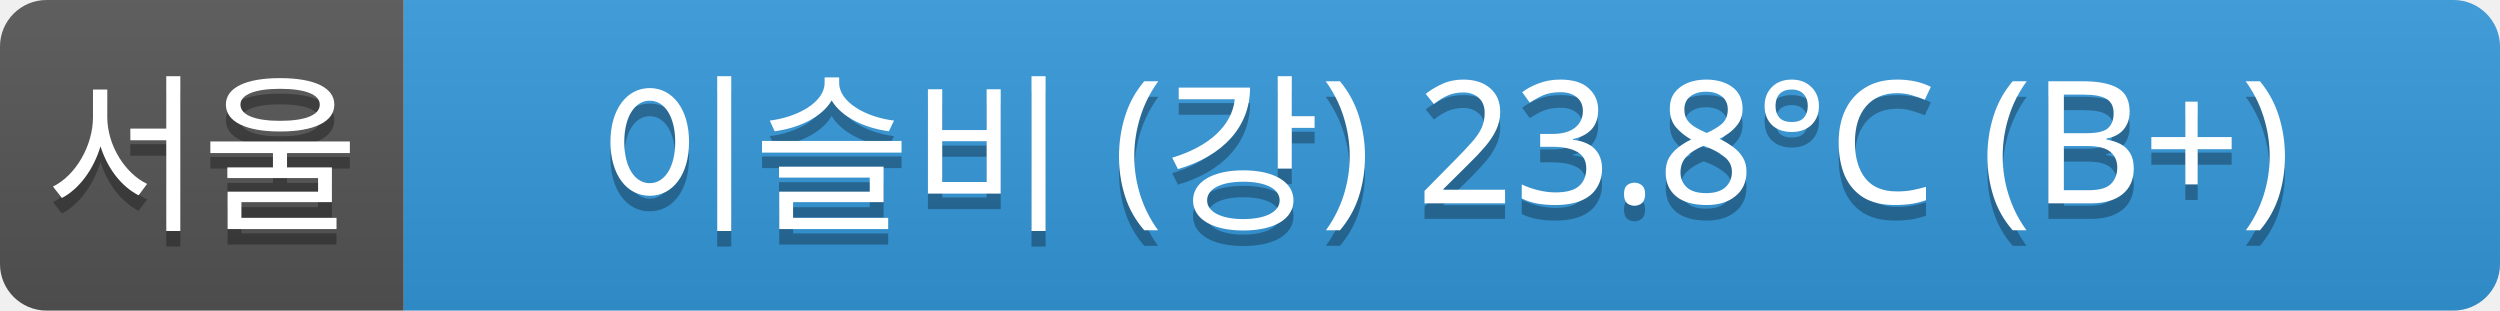
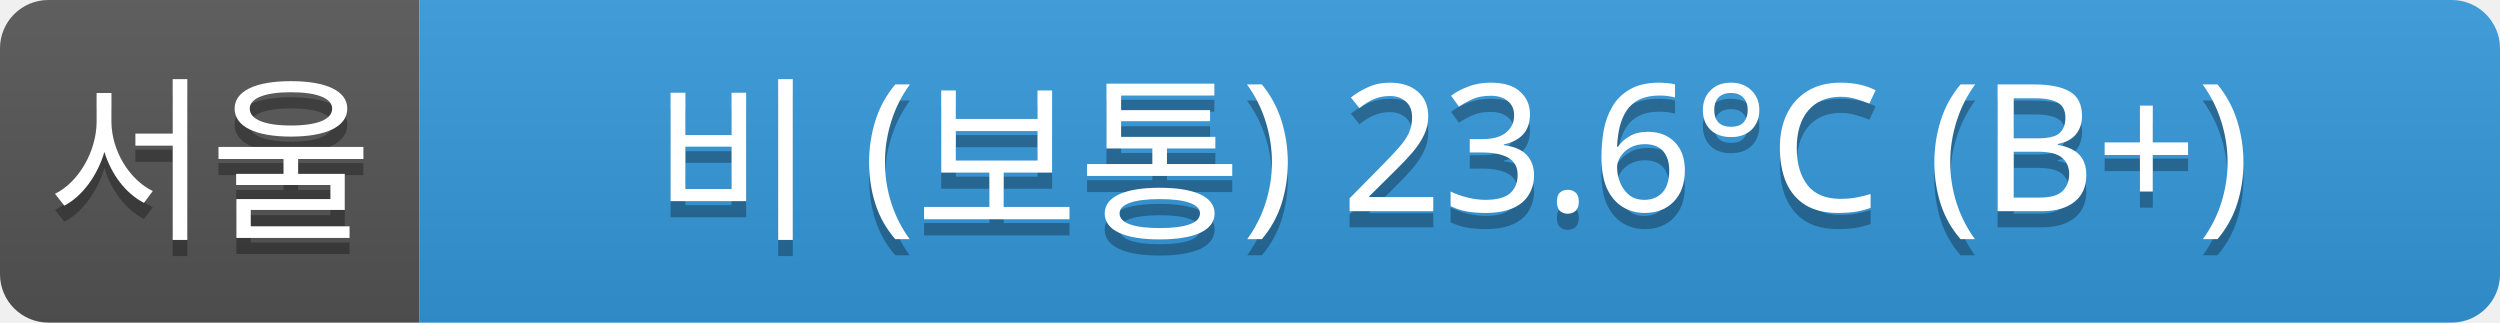
- <svg xmlns="http://www.w3.org/2000/svg" width="161" height="20">
+ <svg xmlns="http://www.w3.org/2000/svg" width="155" height="20">
  <linearGradient id="a" x2="0" y2="100%">
    <stop offset="0" stop-color="#bbb" stop-opacity=".1" />
    <stop offset="1" stop-opacity=".1" />
  </linearGradient>
  <clipPath id="r">
-     <rect width="161" height="20" rx="3" fill="#fff" />
+     <rect width="155" height="20" rx="3" fill="#fff" />
  </clipPath>
  <g clip-path="url(#r)">
    <rect width="26" height="20" fill="#555" />
-     <rect x="26" width="135" height="20" fill="#3498db" />
-     <rect width="161" height="20" fill="url(#a)" />
+     <rect x="26" width="129" height="20" fill="#3498db" />
+     <rect width="155" height="20" fill="url(#a)" />
  </g>
  <g fill="#fff" text-anchor="middle" font-family="Verdana,Geneva,sans-serif" font-size="11">
    <text x="13" y="15" fill="#010101" fill-opacity=".3">서울</text>
    <text x="13" y="14">서울</text>
-     <text x="93" y="15" fill="#010101" fill-opacity=".3">이슬비 (강) 23.8°C (B+)</text>
-     <text x="93" y="14">이슬비 (강) 23.8°C (B+)</text>
+     <text x="90" y="15" fill="#010101" fill-opacity=".3">비 (보통) 23.6°C (B+)</text>
+     <text x="90" y="14">비 (보통) 23.6°C (B+)</text>
  </g>
</svg>
